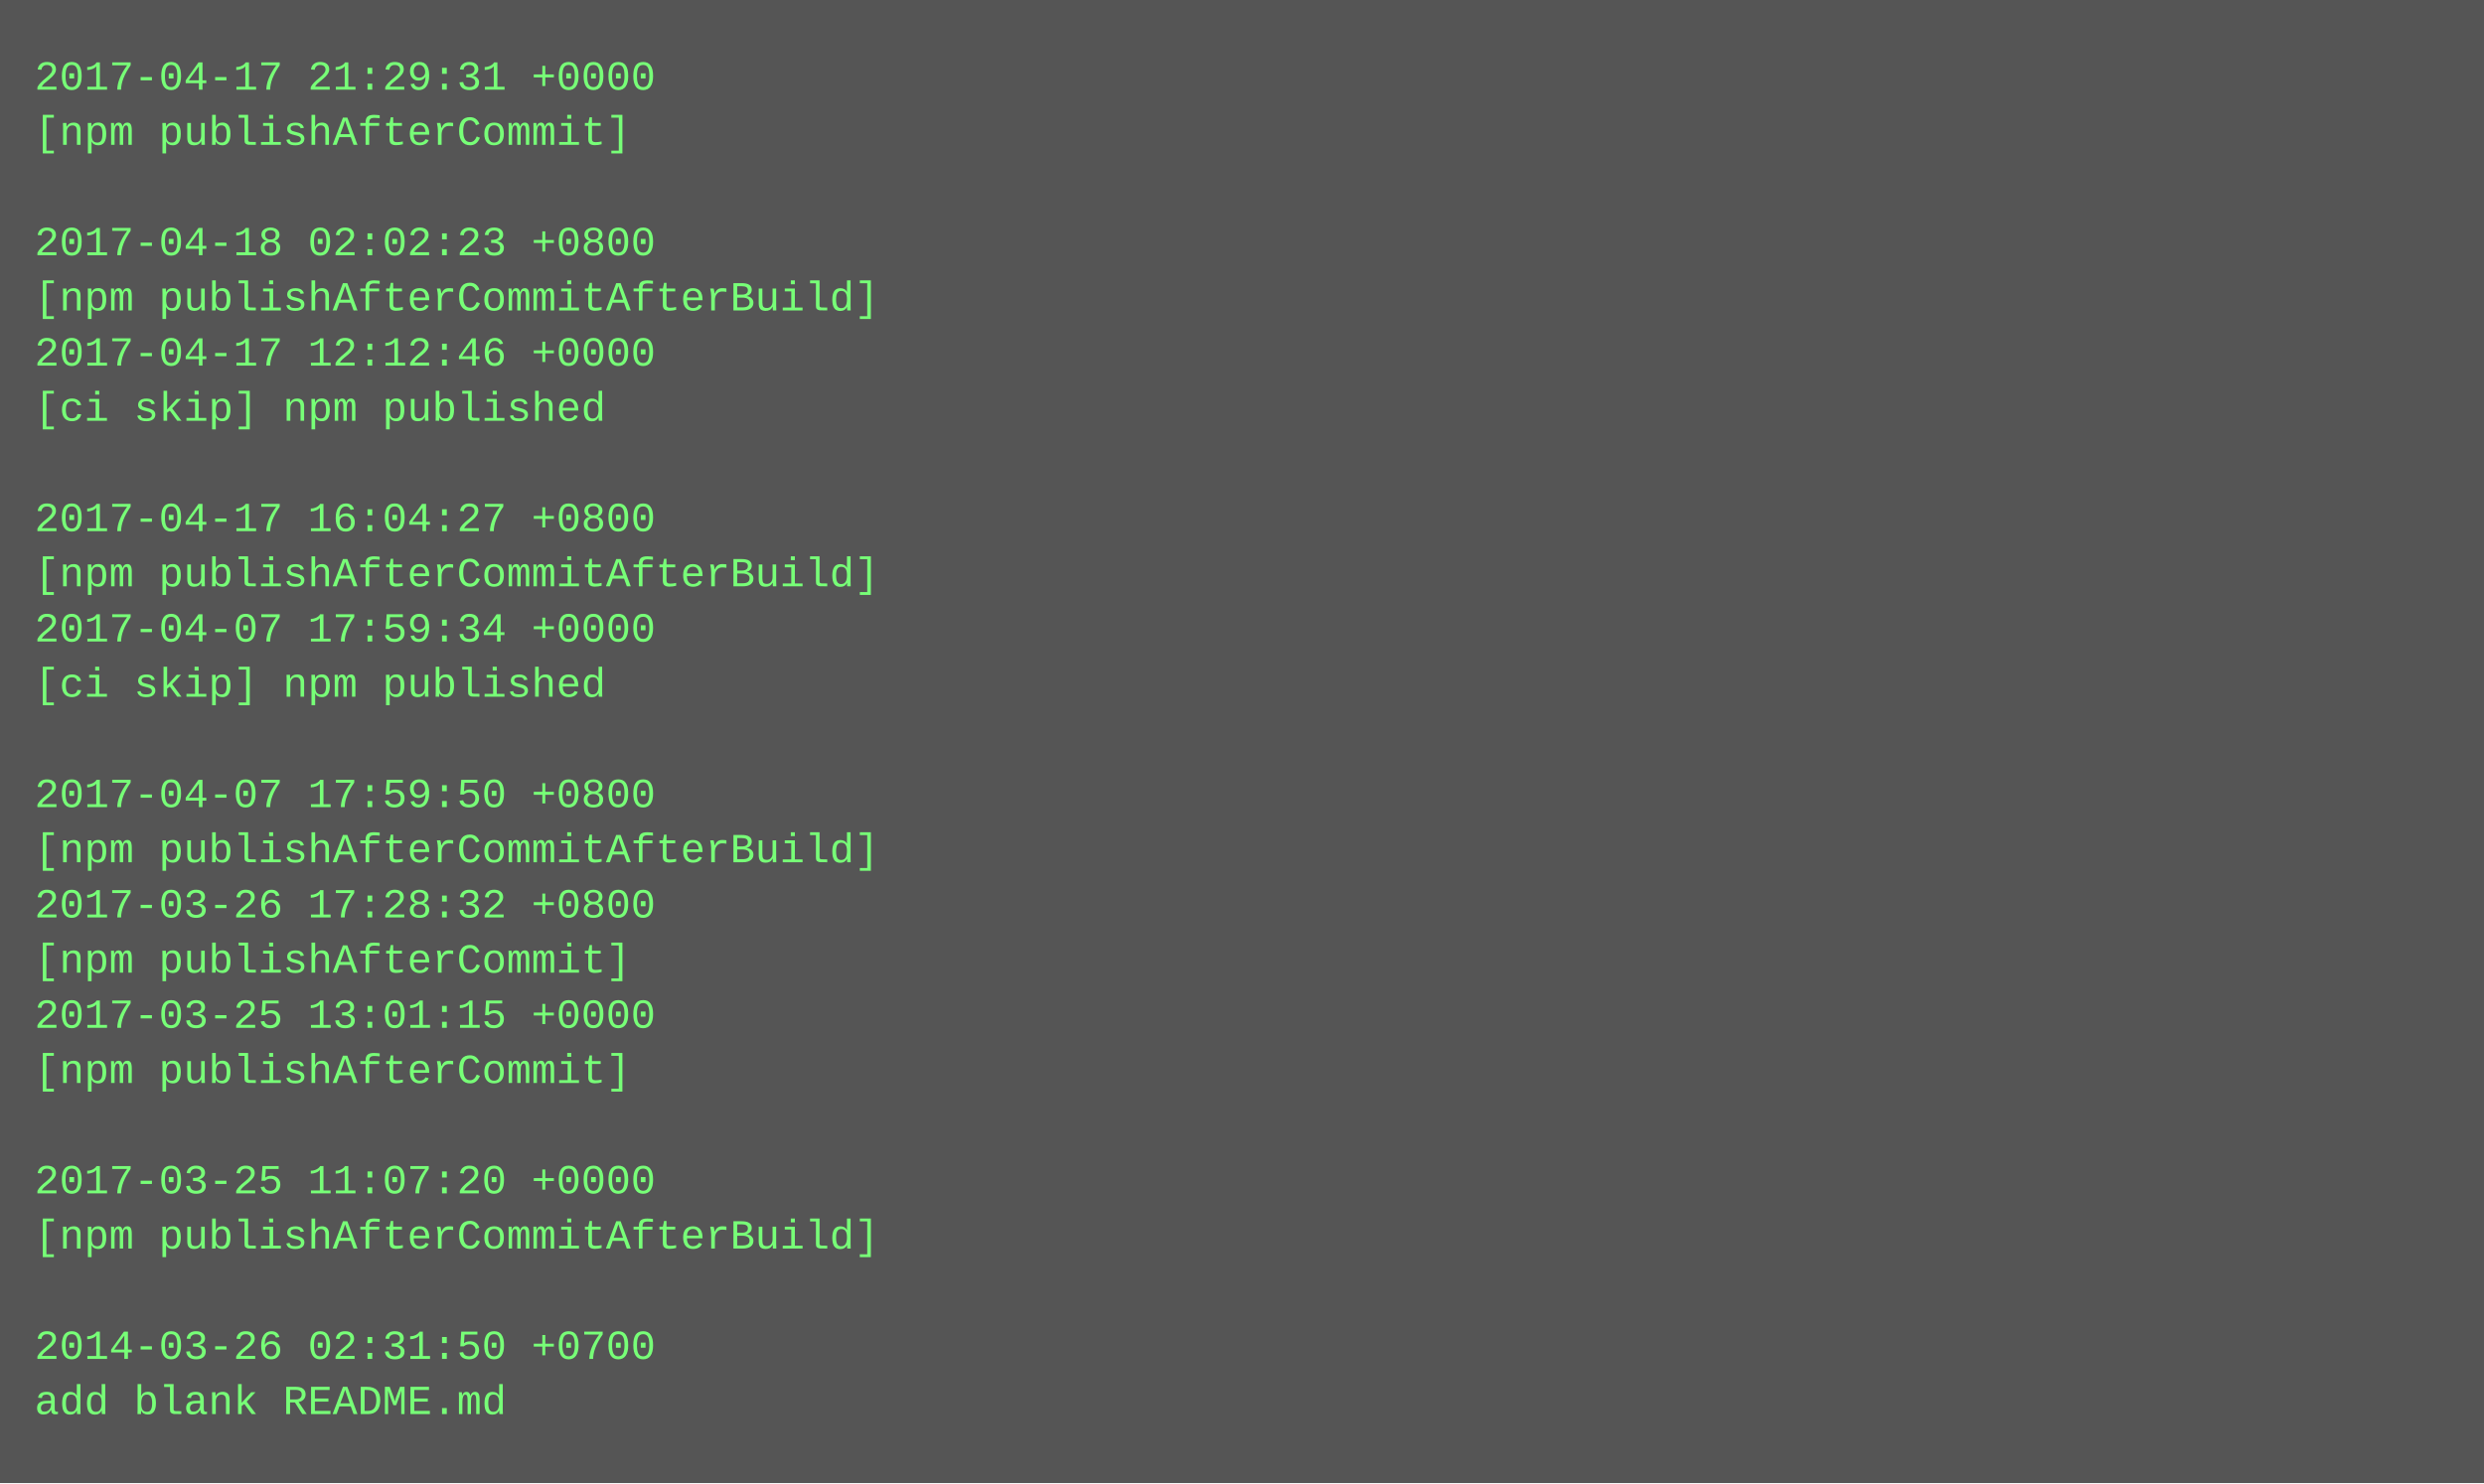
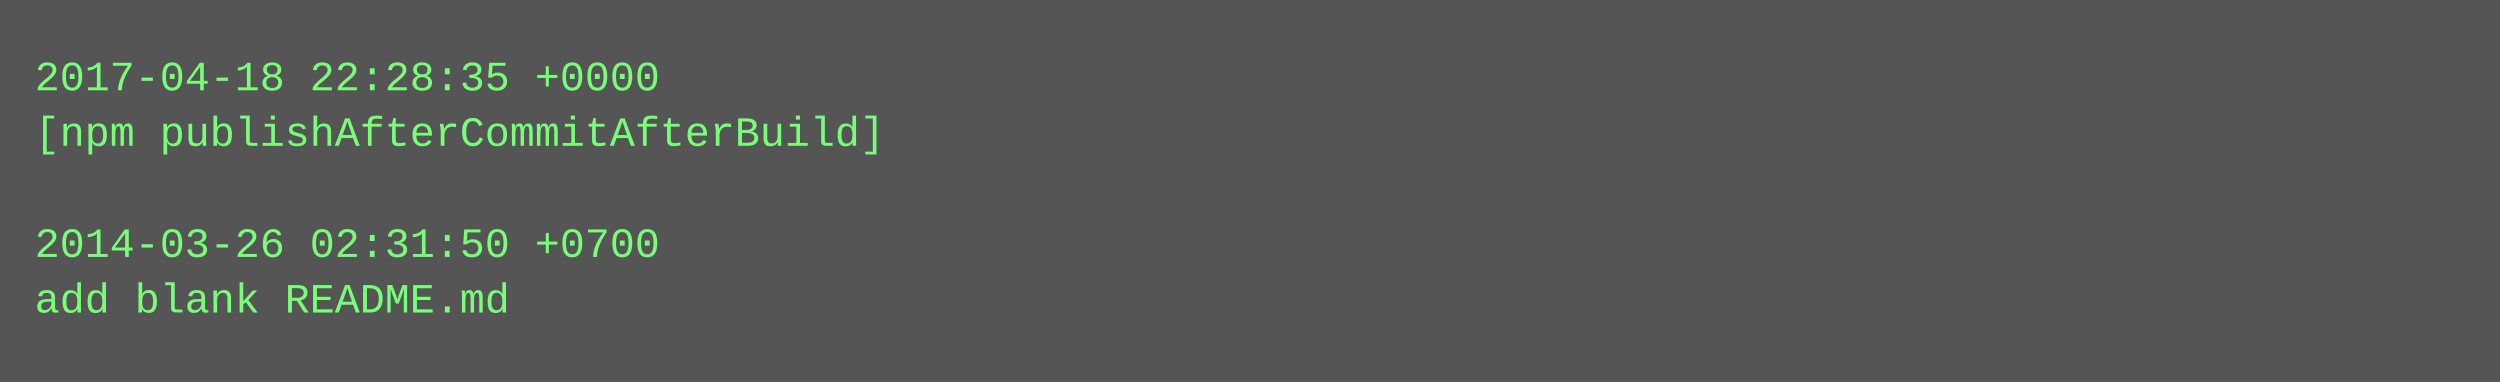
- <svg xmlns="http://www.w3.org/2000/svg" height="430" width="720">
-   <rect height="430" fill="#555" width="720" />
+ <svg xmlns="http://www.w3.org/2000/svg" height="110" width="720">
+   <rect height="110" fill="#555" width="720" />
  <text fill="#7f7" font-family="Courier New" font-size="12" xml:space="preserve">
-     <tspan x="10" y="26">2017-04-17 21:29:31 +0000</tspan>
-     <tspan x="10" y="42">[npm publishAfterCommit]</tspan>
+     <tspan x="10" y="26">2017-04-18 22:28:35 +0000</tspan>
+     <tspan x="10" y="42">[npm publishAfterCommitAfterBuild]</tspan>
    <tspan x="10" y="58" />
-     <tspan x="10" y="74">2017-04-18 02:02:23 +0800</tspan>
-     <tspan x="10" y="90">[npm publishAfterCommitAfterBuild]</tspan>
-     <tspan x="10" y="106">2017-04-17 12:12:46 +0000</tspan>
-     <tspan x="10" y="122">[ci skip] npm published</tspan>
-     <tspan x="10" y="138" />
-     <tspan x="10" y="154">2017-04-17 16:04:27 +0800</tspan>
-     <tspan x="10" y="170">[npm publishAfterCommitAfterBuild]</tspan>
-     <tspan x="10" y="186">2017-04-07 17:59:34 +0000</tspan>
-     <tspan x="10" y="202">[ci skip] npm published</tspan>
-     <tspan x="10" y="218" />
-     <tspan x="10" y="234">2017-04-07 17:59:50 +0800</tspan>
-     <tspan x="10" y="250">[npm publishAfterCommitAfterBuild]</tspan>
-     <tspan x="10" y="266">2017-03-26 17:28:32 +0800</tspan>
-     <tspan x="10" y="282">[npm publishAfterCommit]</tspan>
-     <tspan x="10" y="298">2017-03-25 13:01:15 +0000</tspan>
-     <tspan x="10" y="314">[npm publishAfterCommit]</tspan>
-     <tspan x="10" y="330" />
-     <tspan x="10" y="346">2017-03-25 11:07:20 +0000</tspan>
-     <tspan x="10" y="362">[npm publishAfterCommitAfterBuild]</tspan>
-     <tspan x="10" y="378" />
-     <tspan x="10" y="394">2014-03-26 02:31:50 +0700</tspan>
-     <tspan x="10" y="410">add blank README.md</tspan>
+     <tspan x="10" y="74">2014-03-26 02:31:50 +0700</tspan>
+     <tspan x="10" y="90">add blank README.md</tspan>
  </text>
</svg>
